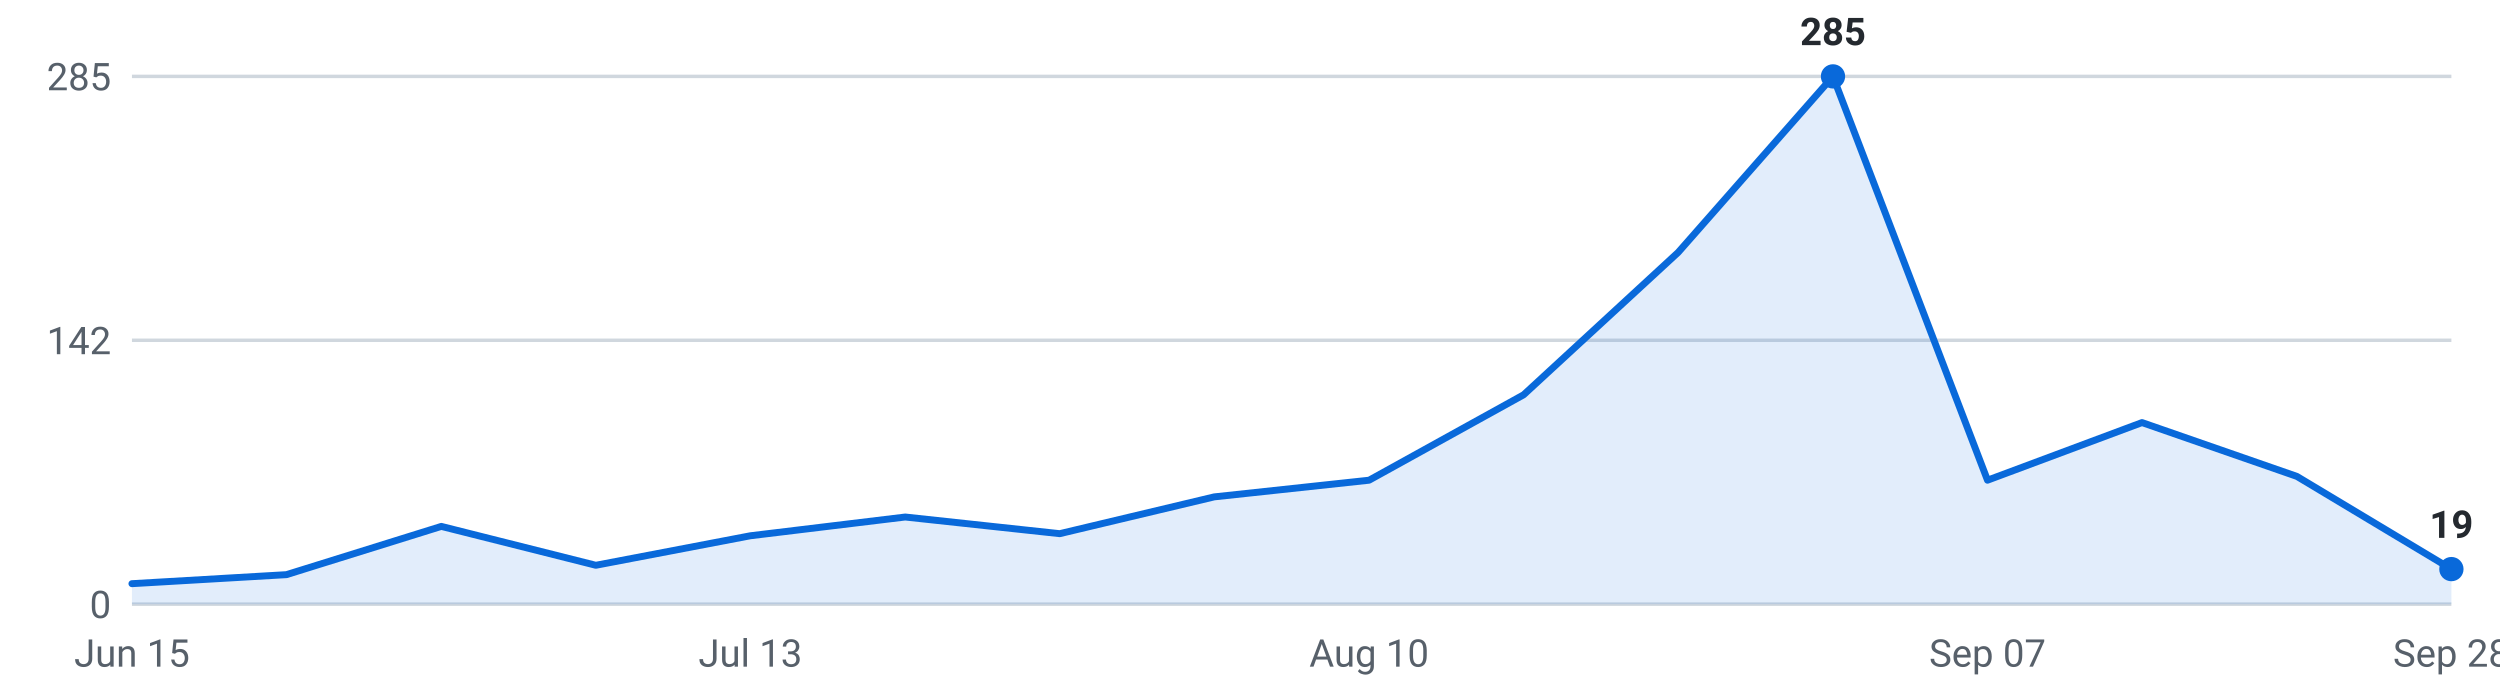
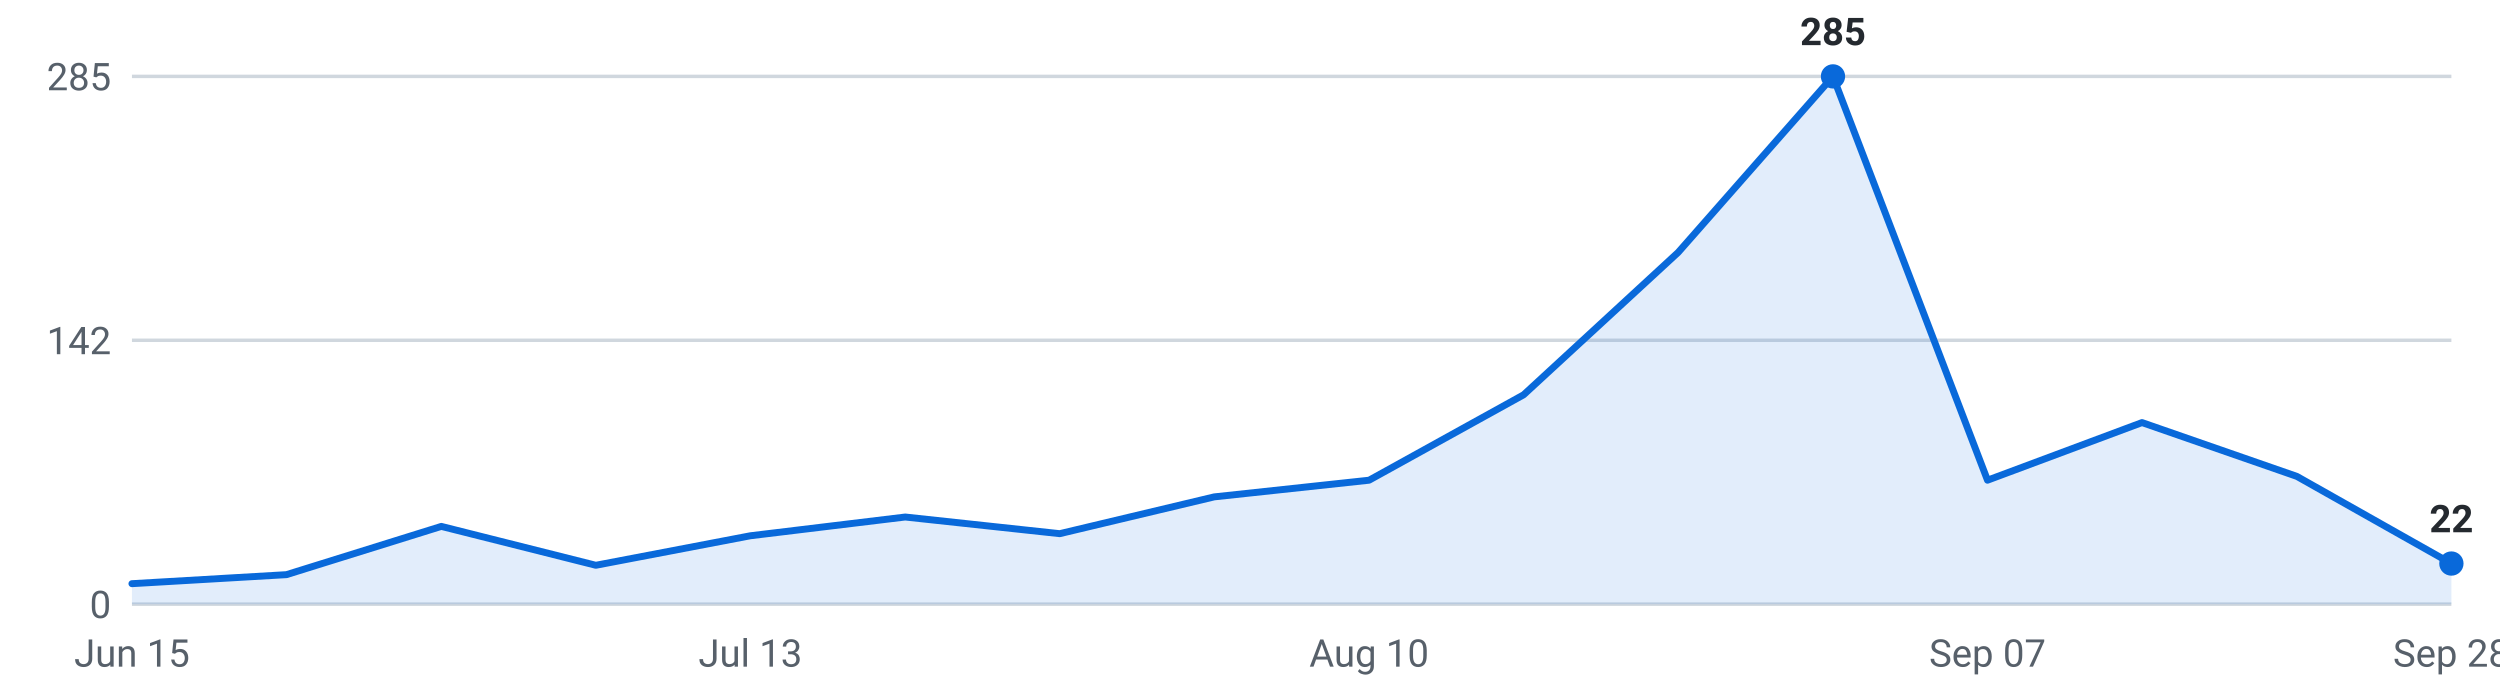
<svg xmlns="http://www.w3.org/2000/svg" viewBox="0 0 720 200" width="720" height="200" role="img" aria-label="Internships posted per week, last 16 weeks">
  <g font-family="-apple-system,Segoe UI,Roboto,sans-serif" font-size="11">
    <line x1="38" y1="174.0" x2="706" y2="174.0" stroke="#d0d7de" stroke-width="1" />
    <text x="32" y="178.0" text-anchor="end" fill="#57606a">0</text>
    <line x1="38" y1="98.0" x2="706" y2="98.0" stroke="#d0d7de" stroke-width="1" />
    <text x="32" y="102.0" text-anchor="end" fill="#57606a">142</text>
    <line x1="38" y1="22.0" x2="706" y2="22.0" stroke="#d0d7de" stroke-width="1" />
    <text x="32" y="26.0" text-anchor="end" fill="#57606a">285</text>
-     <path d="M38.0,174 L38.0,168.1 L82.5,165.5 L127.1,151.6 L171.6,162.8 L216.1,154.3 L260.7,148.9 L305.2,153.7 L349.7,143.1 L394.3,138.3 L438.8,113.7 L483.3,72.7 L527.9,22.0 L572.4,138.3 L616.9,121.7 L661.5,137.2 L706.0,163.9 L706.0,174 Z" fill="#0969da" fill-opacity="0.12" />
-     <polyline points="38.0,168.1 82.5,165.5 127.1,151.6 171.6,162.8 216.1,154.3 260.7,148.9 305.2,153.7 349.7,143.1 394.3,138.3 438.8,113.7 483.3,72.7 527.9,22.0 572.4,138.3 616.9,121.7 661.5,137.2 706.0,163.9" fill="none" stroke="#0969da" stroke-width="2" stroke-linejoin="round" stroke-linecap="round" />
+     <path d="M38.0,174 L38.0,168.1 L82.5,165.5 L127.1,151.6 L171.6,162.8 L216.1,154.3 L260.7,148.9 L305.2,153.7 L349.7,143.1 L394.3,138.3 L438.8,113.7 L483.3,72.7 L527.9,22.0 L572.4,138.3 L616.9,121.7 L661.5,137.2 L706.0,162.3 L706.0,174 Z" fill="#0969da" fill-opacity="0.12" />
+     <polyline points="38.0,168.1 82.5,165.5 127.1,151.6 171.6,162.8 216.1,154.3 260.7,148.9 305.2,153.7 349.7,143.1 394.3,138.3 438.8,113.7 483.3,72.7 527.9,22.0 572.4,138.3 616.9,121.7 661.5,137.2 706.0,162.3" fill="none" stroke="#0969da" stroke-width="2" stroke-linejoin="round" stroke-linecap="round" />
    <circle cx="527.9" cy="22.0" r="3.5" fill="#0969da" />
    <text x="527.9" y="13.0" text-anchor="middle" fill="#24292f" font-weight="600">285</text>
-     <circle cx="706.0" cy="163.9" r="3.5" fill="#0969da" />
-     <text x="706.0" y="154.9" text-anchor="middle" fill="#24292f" font-weight="600">19</text>
+     <circle cx="706.0" cy="162.3" r="3.5" fill="#0969da" />
+     <text x="706.0" y="153.3" text-anchor="middle" fill="#24292f" font-weight="600">22</text>
    <text x="38.0" y="192" text-anchor="middle" fill="#57606a">Jun 15</text>
    <text x="216.1" y="192" text-anchor="middle" fill="#57606a">Jul 13</text>
    <text x="394.3" y="192" text-anchor="middle" fill="#57606a">Aug 10</text>
    <text x="572.4" y="192" text-anchor="middle" fill="#57606a">Sep 07</text>
    <text x="706.0" y="192" text-anchor="middle" fill="#57606a">Sep 28</text>
  </g>
</svg>
